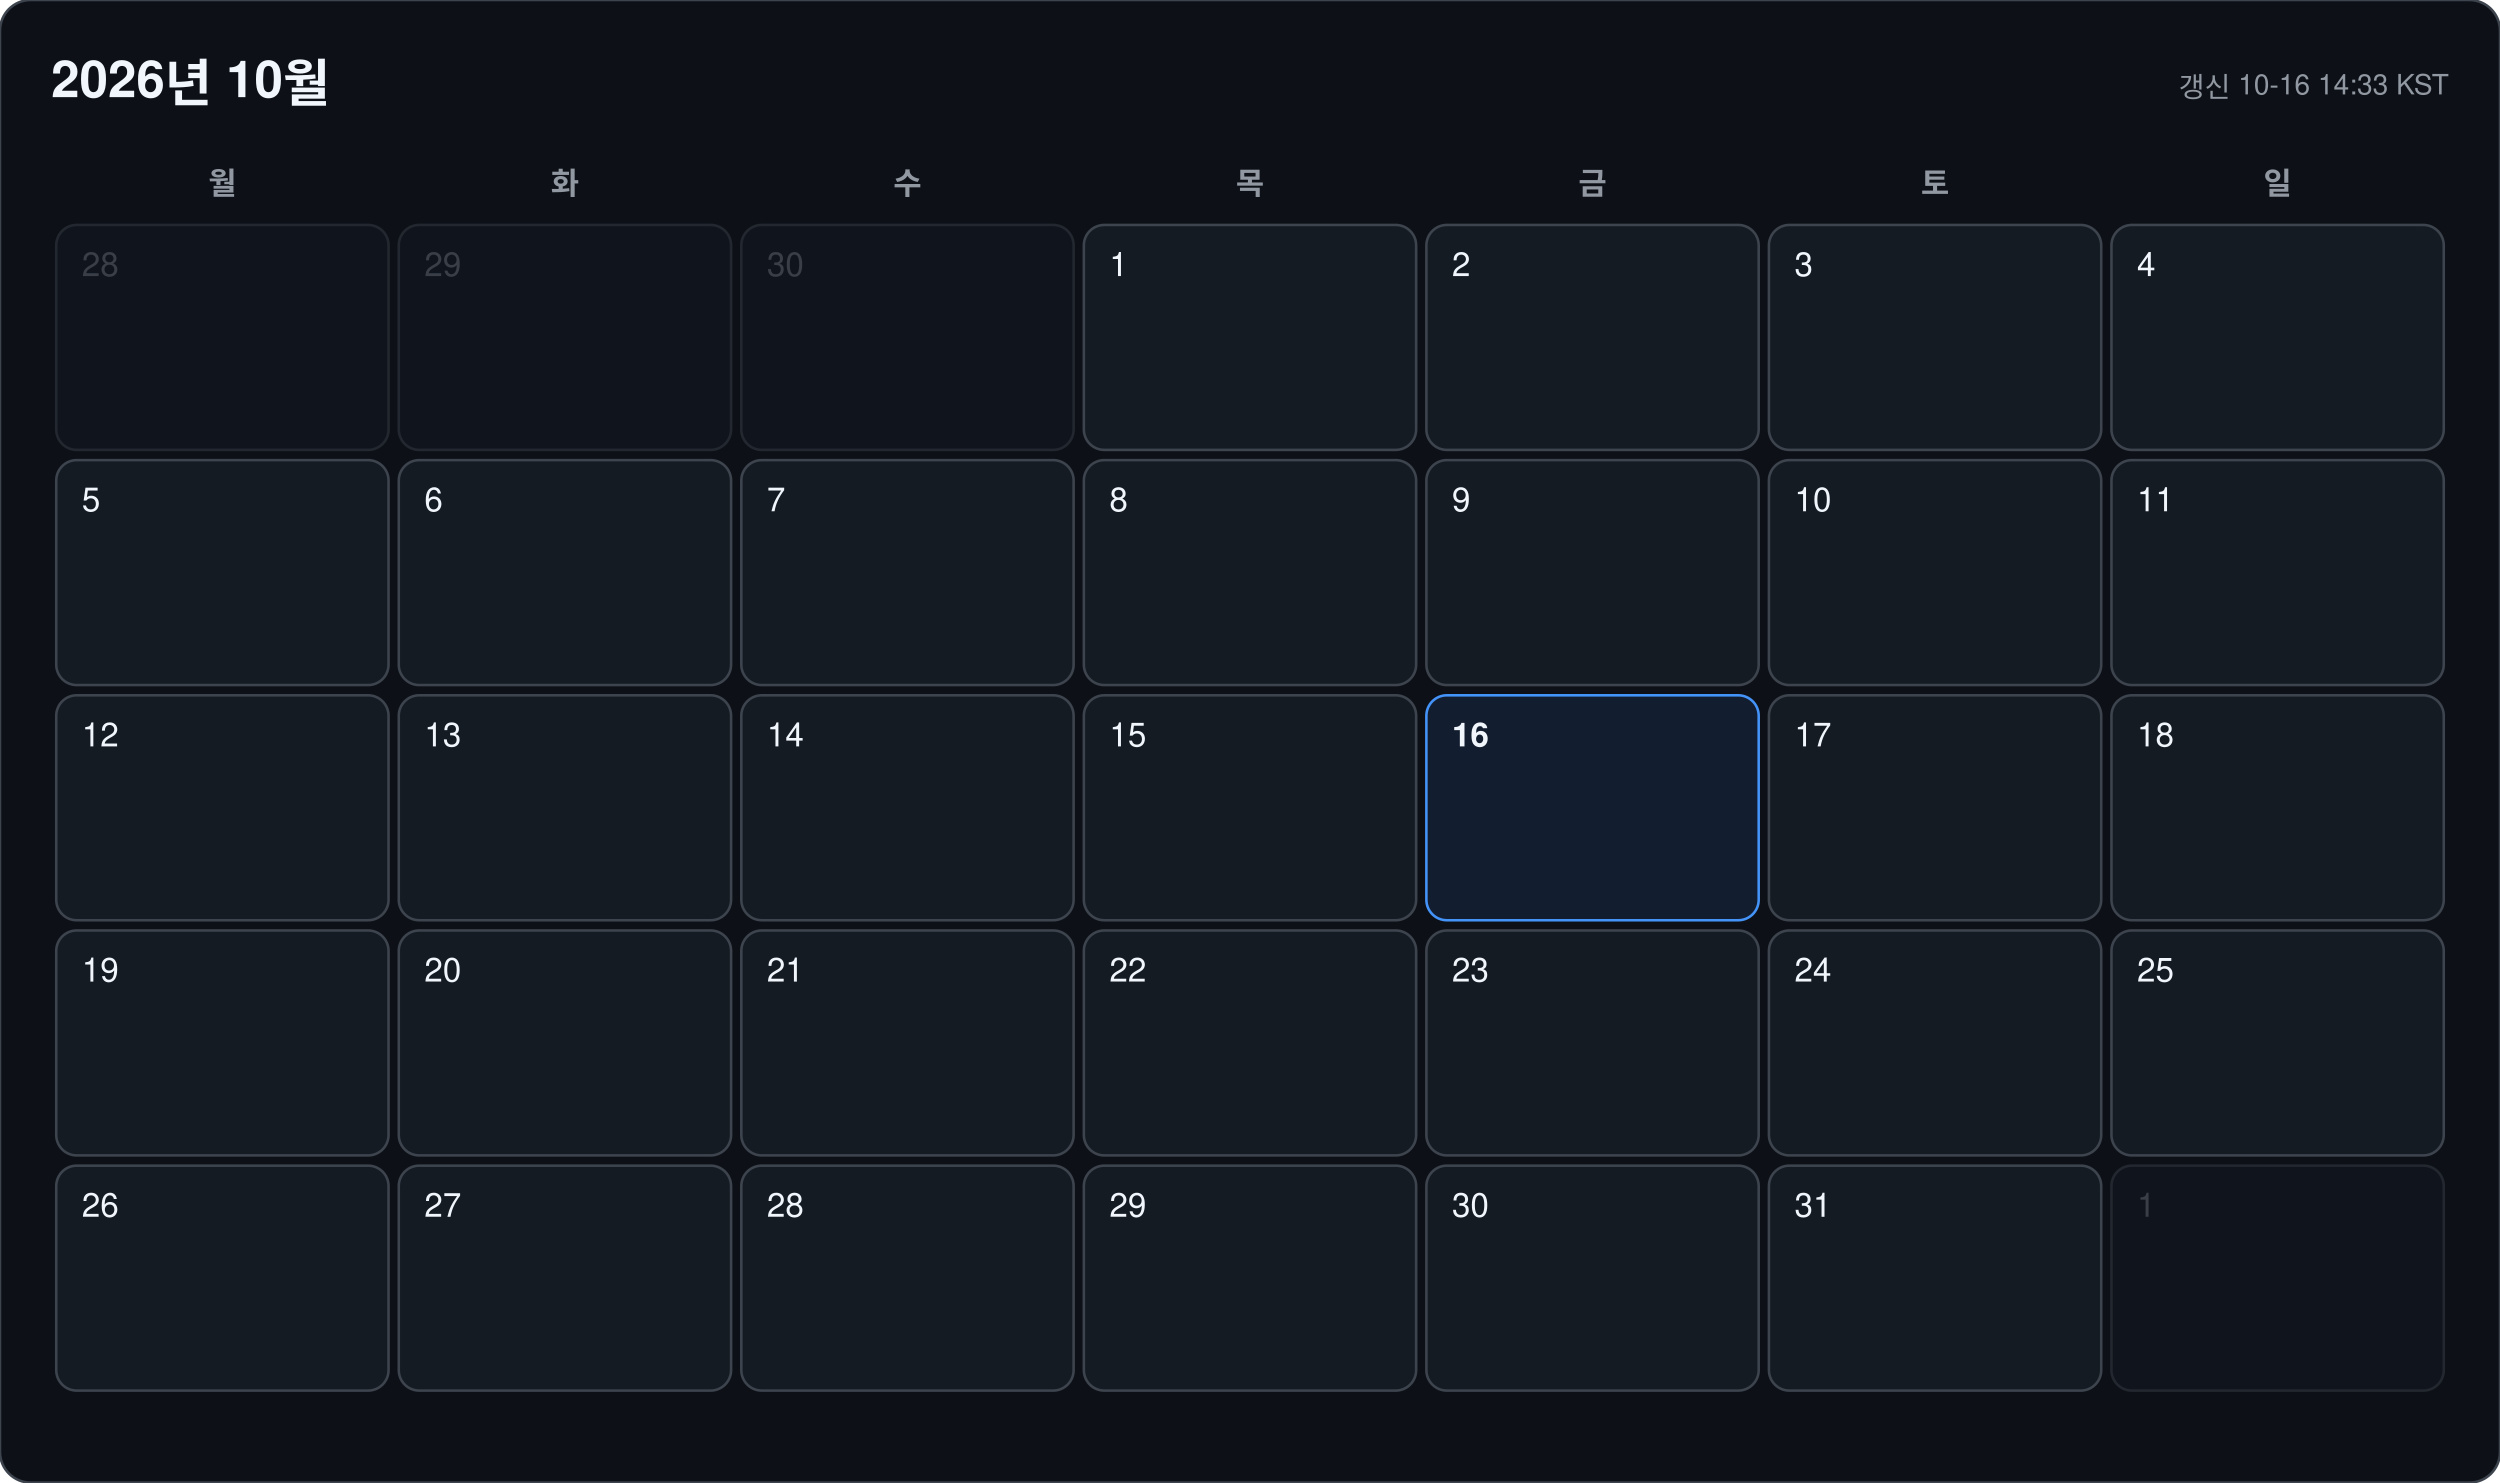
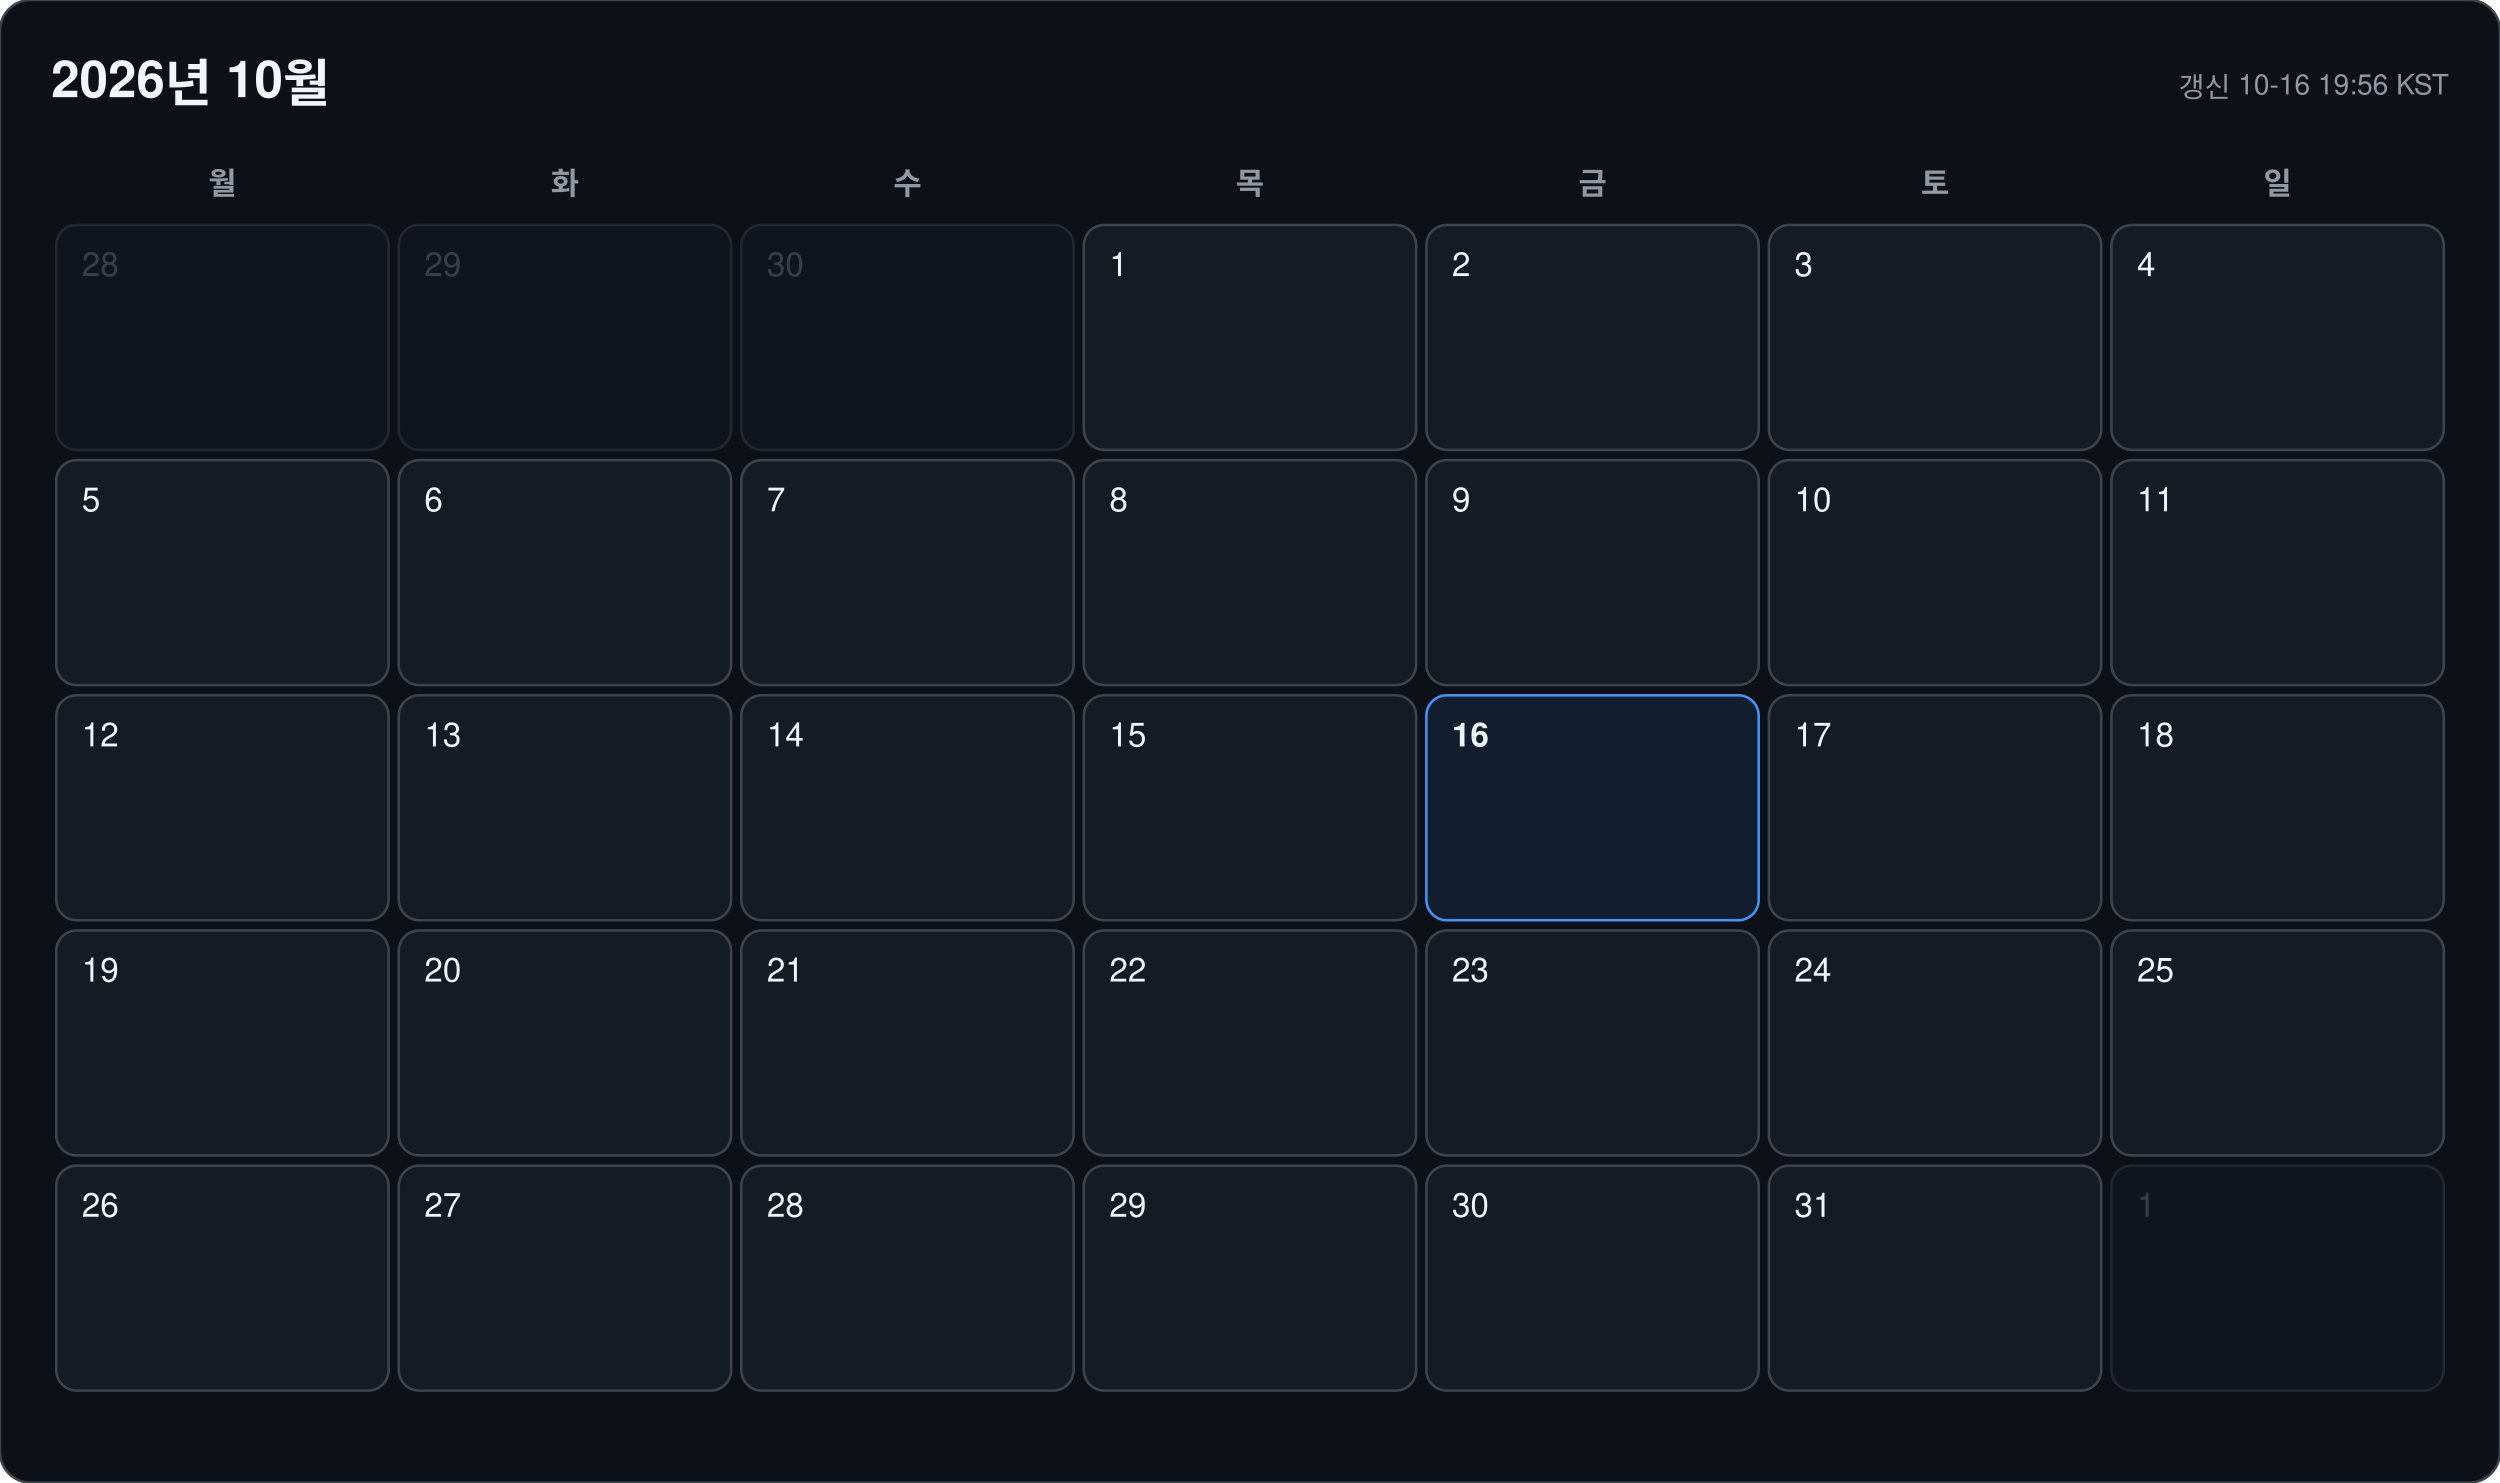
<svg xmlns="http://www.w3.org/2000/svg" width="978" height="580" viewBox="0 0 978 580" font-family="-apple-system, BlinkMacSystemFont, 'Segoe UI', 'Malgun Gothic', 'Apple SD Gothic Neo', 'Noto Sans KR', Helvetica, Arial, sans-serif">
  <rect width="978" height="580" rx="12" fill="#0d1117" stroke="#3d444d" />
  <text x="20" y="38" font-size="20" font-weight="700" fill="#f0f6fc">2026년 10월</text>
-   <text x="958" y="38" font-size="11" text-anchor="end" fill="#9198a1">갱신 10-16 14:33 KST</text>
+   <text x="958" y="38" font-size="11" text-anchor="end" fill="#9198a1">갱신 10-16 19:56 KST</text>
  <text x="87" y="76" font-size="12" font-weight="600" text-anchor="middle" fill="#9198a1">월</text>
  <text x="221" y="76" font-size="12" font-weight="600" text-anchor="middle" fill="#9198a1">화</text>
  <text x="355" y="76" font-size="12" font-weight="600" text-anchor="middle" fill="#9198a1">수</text>
  <text x="489" y="76" font-size="12" font-weight="600" text-anchor="middle" fill="#9198a1">목</text>
  <text x="623" y="76" font-size="12" font-weight="600" text-anchor="middle" fill="#9198a1">금</text>
  <text x="757" y="76" font-size="12" font-weight="600" text-anchor="middle" fill="#9198a1">토</text>
  <text x="891" y="76" font-size="12" font-weight="600" text-anchor="middle" fill="#9198a1">일</text>
  <g opacity="0.45">
    <rect x="22" y="88" width="130" height="88" rx="8" fill="#151b23" stroke="#3d444d" />
    <text x="32" y="108" font-size="13" font-weight="500" fill="#6e7681">28</text>
  </g>
  <g opacity="0.45">
    <rect x="156" y="88" width="130" height="88" rx="8" fill="#151b23" stroke="#3d444d" />
    <text x="166" y="108" font-size="13" font-weight="500" fill="#6e7681">29</text>
  </g>
  <g opacity="0.45">
    <rect x="290" y="88" width="130" height="88" rx="8" fill="#151b23" stroke="#3d444d" />
    <text x="300" y="108" font-size="13" font-weight="500" fill="#6e7681">30</text>
  </g>
  <g opacity="1">
    <rect x="424" y="88" width="130" height="88" rx="8" fill="#151b23" stroke="#3d444d" />
    <text x="434" y="108" font-size="13" font-weight="500" fill="#f0f6fc">1</text>
  </g>
  <g opacity="1">
    <rect x="558" y="88" width="130" height="88" rx="8" fill="#151b23" stroke="#3d444d" />
    <text x="568" y="108" font-size="13" font-weight="500" fill="#f0f6fc">2</text>
  </g>
  <g opacity="1">
    <rect x="692" y="88" width="130" height="88" rx="8" fill="#151b23" stroke="#3d444d" />
    <text x="702" y="108" font-size="13" font-weight="500" fill="#f0f6fc">3</text>
  </g>
  <g opacity="1">
    <rect x="826" y="88" width="130" height="88" rx="8" fill="#151b23" stroke="#3d444d" />
    <text x="836" y="108" font-size="13" font-weight="500" fill="#f0f6fc">4</text>
  </g>
  <g opacity="1">
    <rect x="22" y="180" width="130" height="88" rx="8" fill="#151b23" stroke="#3d444d" />
    <text x="32" y="200" font-size="13" font-weight="500" fill="#f0f6fc">5</text>
  </g>
  <g opacity="1">
    <rect x="156" y="180" width="130" height="88" rx="8" fill="#151b23" stroke="#3d444d" />
    <text x="166" y="200" font-size="13" font-weight="500" fill="#f0f6fc">6</text>
  </g>
  <g opacity="1">
    <rect x="290" y="180" width="130" height="88" rx="8" fill="#151b23" stroke="#3d444d" />
    <text x="300" y="200" font-size="13" font-weight="500" fill="#f0f6fc">7</text>
  </g>
  <g opacity="1">
    <rect x="424" y="180" width="130" height="88" rx="8" fill="#151b23" stroke="#3d444d" />
    <text x="434" y="200" font-size="13" font-weight="500" fill="#f0f6fc">8</text>
  </g>
  <g opacity="1">
    <rect x="558" y="180" width="130" height="88" rx="8" fill="#151b23" stroke="#3d444d" />
    <text x="568" y="200" font-size="13" font-weight="500" fill="#f0f6fc">9</text>
  </g>
  <g opacity="1">
    <rect x="692" y="180" width="130" height="88" rx="8" fill="#151b23" stroke="#3d444d" />
    <text x="702" y="200" font-size="13" font-weight="500" fill="#f0f6fc">10</text>
  </g>
  <g opacity="1">
    <rect x="826" y="180" width="130" height="88" rx="8" fill="#151b23" stroke="#3d444d" />
    <text x="836" y="200" font-size="13" font-weight="500" fill="#f0f6fc">11</text>
  </g>
  <g opacity="1">
    <rect x="22" y="272" width="130" height="88" rx="8" fill="#151b23" stroke="#3d444d" />
    <text x="32" y="292" font-size="13" font-weight="500" fill="#f0f6fc">12</text>
  </g>
  <g opacity="1">
    <rect x="156" y="272" width="130" height="88" rx="8" fill="#151b23" stroke="#3d444d" />
    <text x="166" y="292" font-size="13" font-weight="500" fill="#f0f6fc">13</text>
  </g>
  <g opacity="1">
    <rect x="290" y="272" width="130" height="88" rx="8" fill="#151b23" stroke="#3d444d" />
    <text x="300" y="292" font-size="13" font-weight="500" fill="#f0f6fc">14</text>
  </g>
  <g opacity="1">
    <rect x="424" y="272" width="130" height="88" rx="8" fill="#151b23" stroke="#3d444d" />
    <text x="434" y="292" font-size="13" font-weight="500" fill="#f0f6fc">15</text>
  </g>
  <g opacity="1">
    <rect x="558" y="272" width="130" height="88" rx="8" fill="#121d2f" stroke="#4493f8" />
    <text x="568" y="292" font-size="13" font-weight="700" fill="#f0f6fc">16</text>
  </g>
  <g opacity="1">
    <rect x="692" y="272" width="130" height="88" rx="8" fill="#151b23" stroke="#3d444d" />
    <text x="702" y="292" font-size="13" font-weight="500" fill="#f0f6fc">17</text>
  </g>
  <g opacity="1">
    <rect x="826" y="272" width="130" height="88" rx="8" fill="#151b23" stroke="#3d444d" />
    <text x="836" y="292" font-size="13" font-weight="500" fill="#f0f6fc">18</text>
  </g>
  <g opacity="1">
    <rect x="22" y="364" width="130" height="88" rx="8" fill="#151b23" stroke="#3d444d" />
    <text x="32" y="384" font-size="13" font-weight="500" fill="#f0f6fc">19</text>
  </g>
  <g opacity="1">
    <rect x="156" y="364" width="130" height="88" rx="8" fill="#151b23" stroke="#3d444d" />
    <text x="166" y="384" font-size="13" font-weight="500" fill="#f0f6fc">20</text>
  </g>
  <g opacity="1">
    <rect x="290" y="364" width="130" height="88" rx="8" fill="#151b23" stroke="#3d444d" />
    <text x="300" y="384" font-size="13" font-weight="500" fill="#f0f6fc">21</text>
  </g>
  <g opacity="1">
    <rect x="424" y="364" width="130" height="88" rx="8" fill="#151b23" stroke="#3d444d" />
    <text x="434" y="384" font-size="13" font-weight="500" fill="#f0f6fc">22</text>
  </g>
  <g opacity="1">
    <rect x="558" y="364" width="130" height="88" rx="8" fill="#151b23" stroke="#3d444d" />
    <text x="568" y="384" font-size="13" font-weight="500" fill="#f0f6fc">23</text>
  </g>
  <g opacity="1">
    <rect x="692" y="364" width="130" height="88" rx="8" fill="#151b23" stroke="#3d444d" />
    <text x="702" y="384" font-size="13" font-weight="500" fill="#f0f6fc">24</text>
  </g>
  <g opacity="1">
    <rect x="826" y="364" width="130" height="88" rx="8" fill="#151b23" stroke="#3d444d" />
    <text x="836" y="384" font-size="13" font-weight="500" fill="#f0f6fc">25</text>
  </g>
  <g opacity="1">
    <rect x="22" y="456" width="130" height="88" rx="8" fill="#151b23" stroke="#3d444d" />
    <text x="32" y="476" font-size="13" font-weight="500" fill="#f0f6fc">26</text>
  </g>
  <g opacity="1">
    <rect x="156" y="456" width="130" height="88" rx="8" fill="#151b23" stroke="#3d444d" />
    <text x="166" y="476" font-size="13" font-weight="500" fill="#f0f6fc">27</text>
  </g>
  <g opacity="1">
    <rect x="290" y="456" width="130" height="88" rx="8" fill="#151b23" stroke="#3d444d" />
    <text x="300" y="476" font-size="13" font-weight="500" fill="#f0f6fc">28</text>
  </g>
  <g opacity="1">
    <rect x="424" y="456" width="130" height="88" rx="8" fill="#151b23" stroke="#3d444d" />
    <text x="434" y="476" font-size="13" font-weight="500" fill="#f0f6fc">29</text>
  </g>
  <g opacity="1">
    <rect x="558" y="456" width="130" height="88" rx="8" fill="#151b23" stroke="#3d444d" />
    <text x="568" y="476" font-size="13" font-weight="500" fill="#f0f6fc">30</text>
  </g>
  <g opacity="1">
    <rect x="692" y="456" width="130" height="88" rx="8" fill="#151b23" stroke="#3d444d" />
    <text x="702" y="476" font-size="13" font-weight="500" fill="#f0f6fc">31</text>
  </g>
  <g opacity="0.45">
    <rect x="826" y="456" width="130" height="88" rx="8" fill="#151b23" stroke="#3d444d" />
    <text x="836" y="476" font-size="13" font-weight="500" fill="#6e7681">1</text>
  </g>
</svg>
